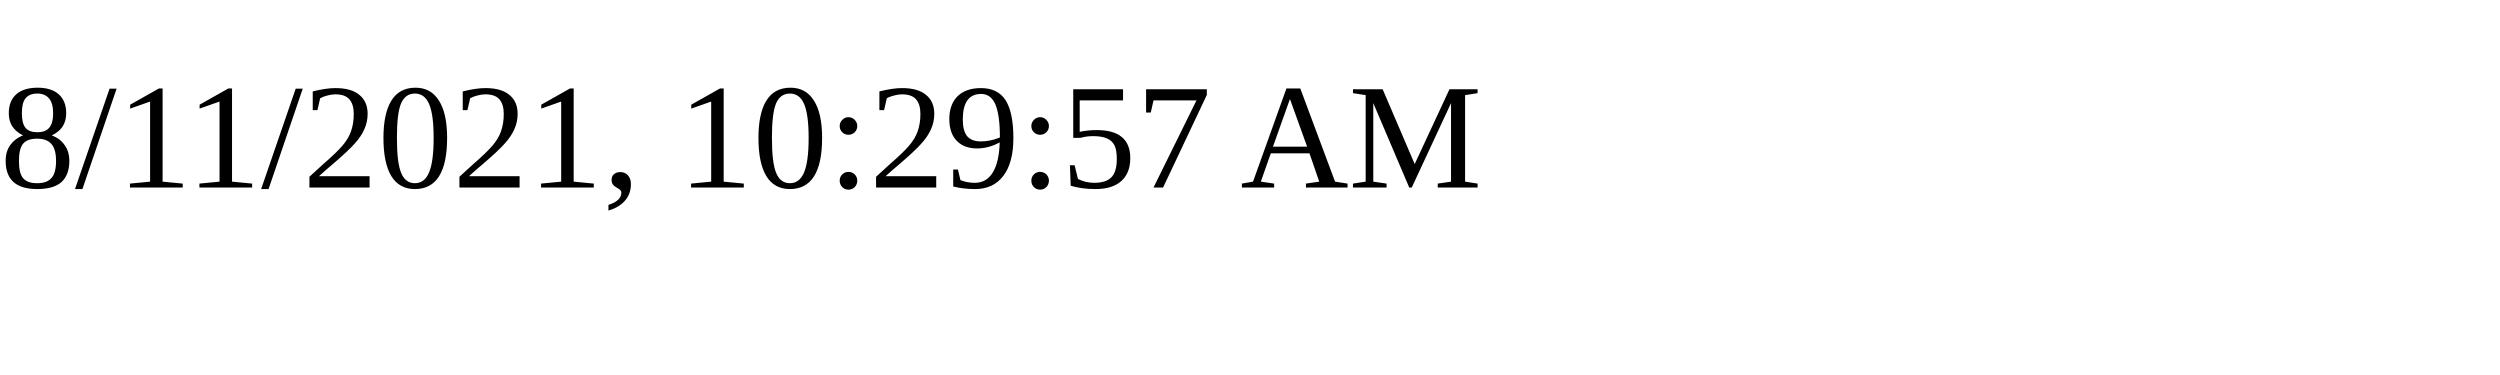
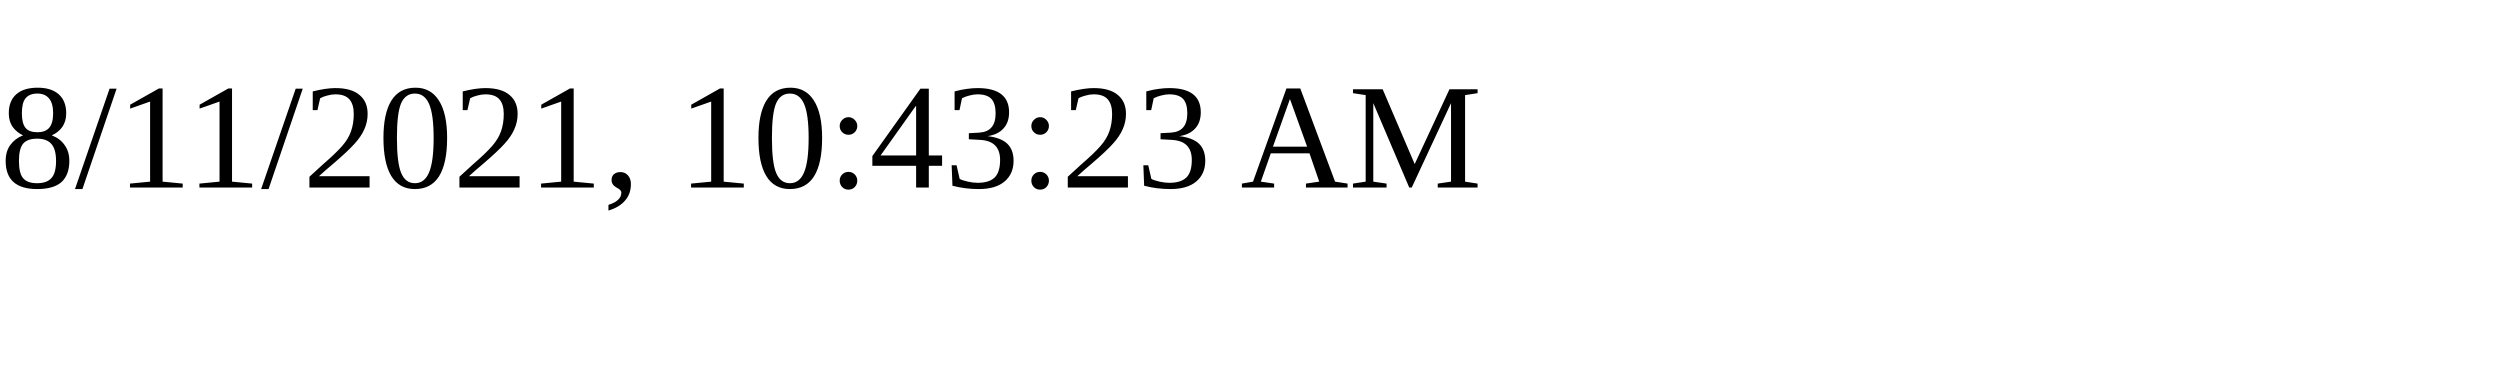
<svg xmlns="http://www.w3.org/2000/svg" height="30" width="200">
-   <text x="0" y="15">8/11/2021, 10:29:57 AM</text>
+   <text x="0" y="15">8/11/2021, 10:43:23 AM</text>
</svg>
